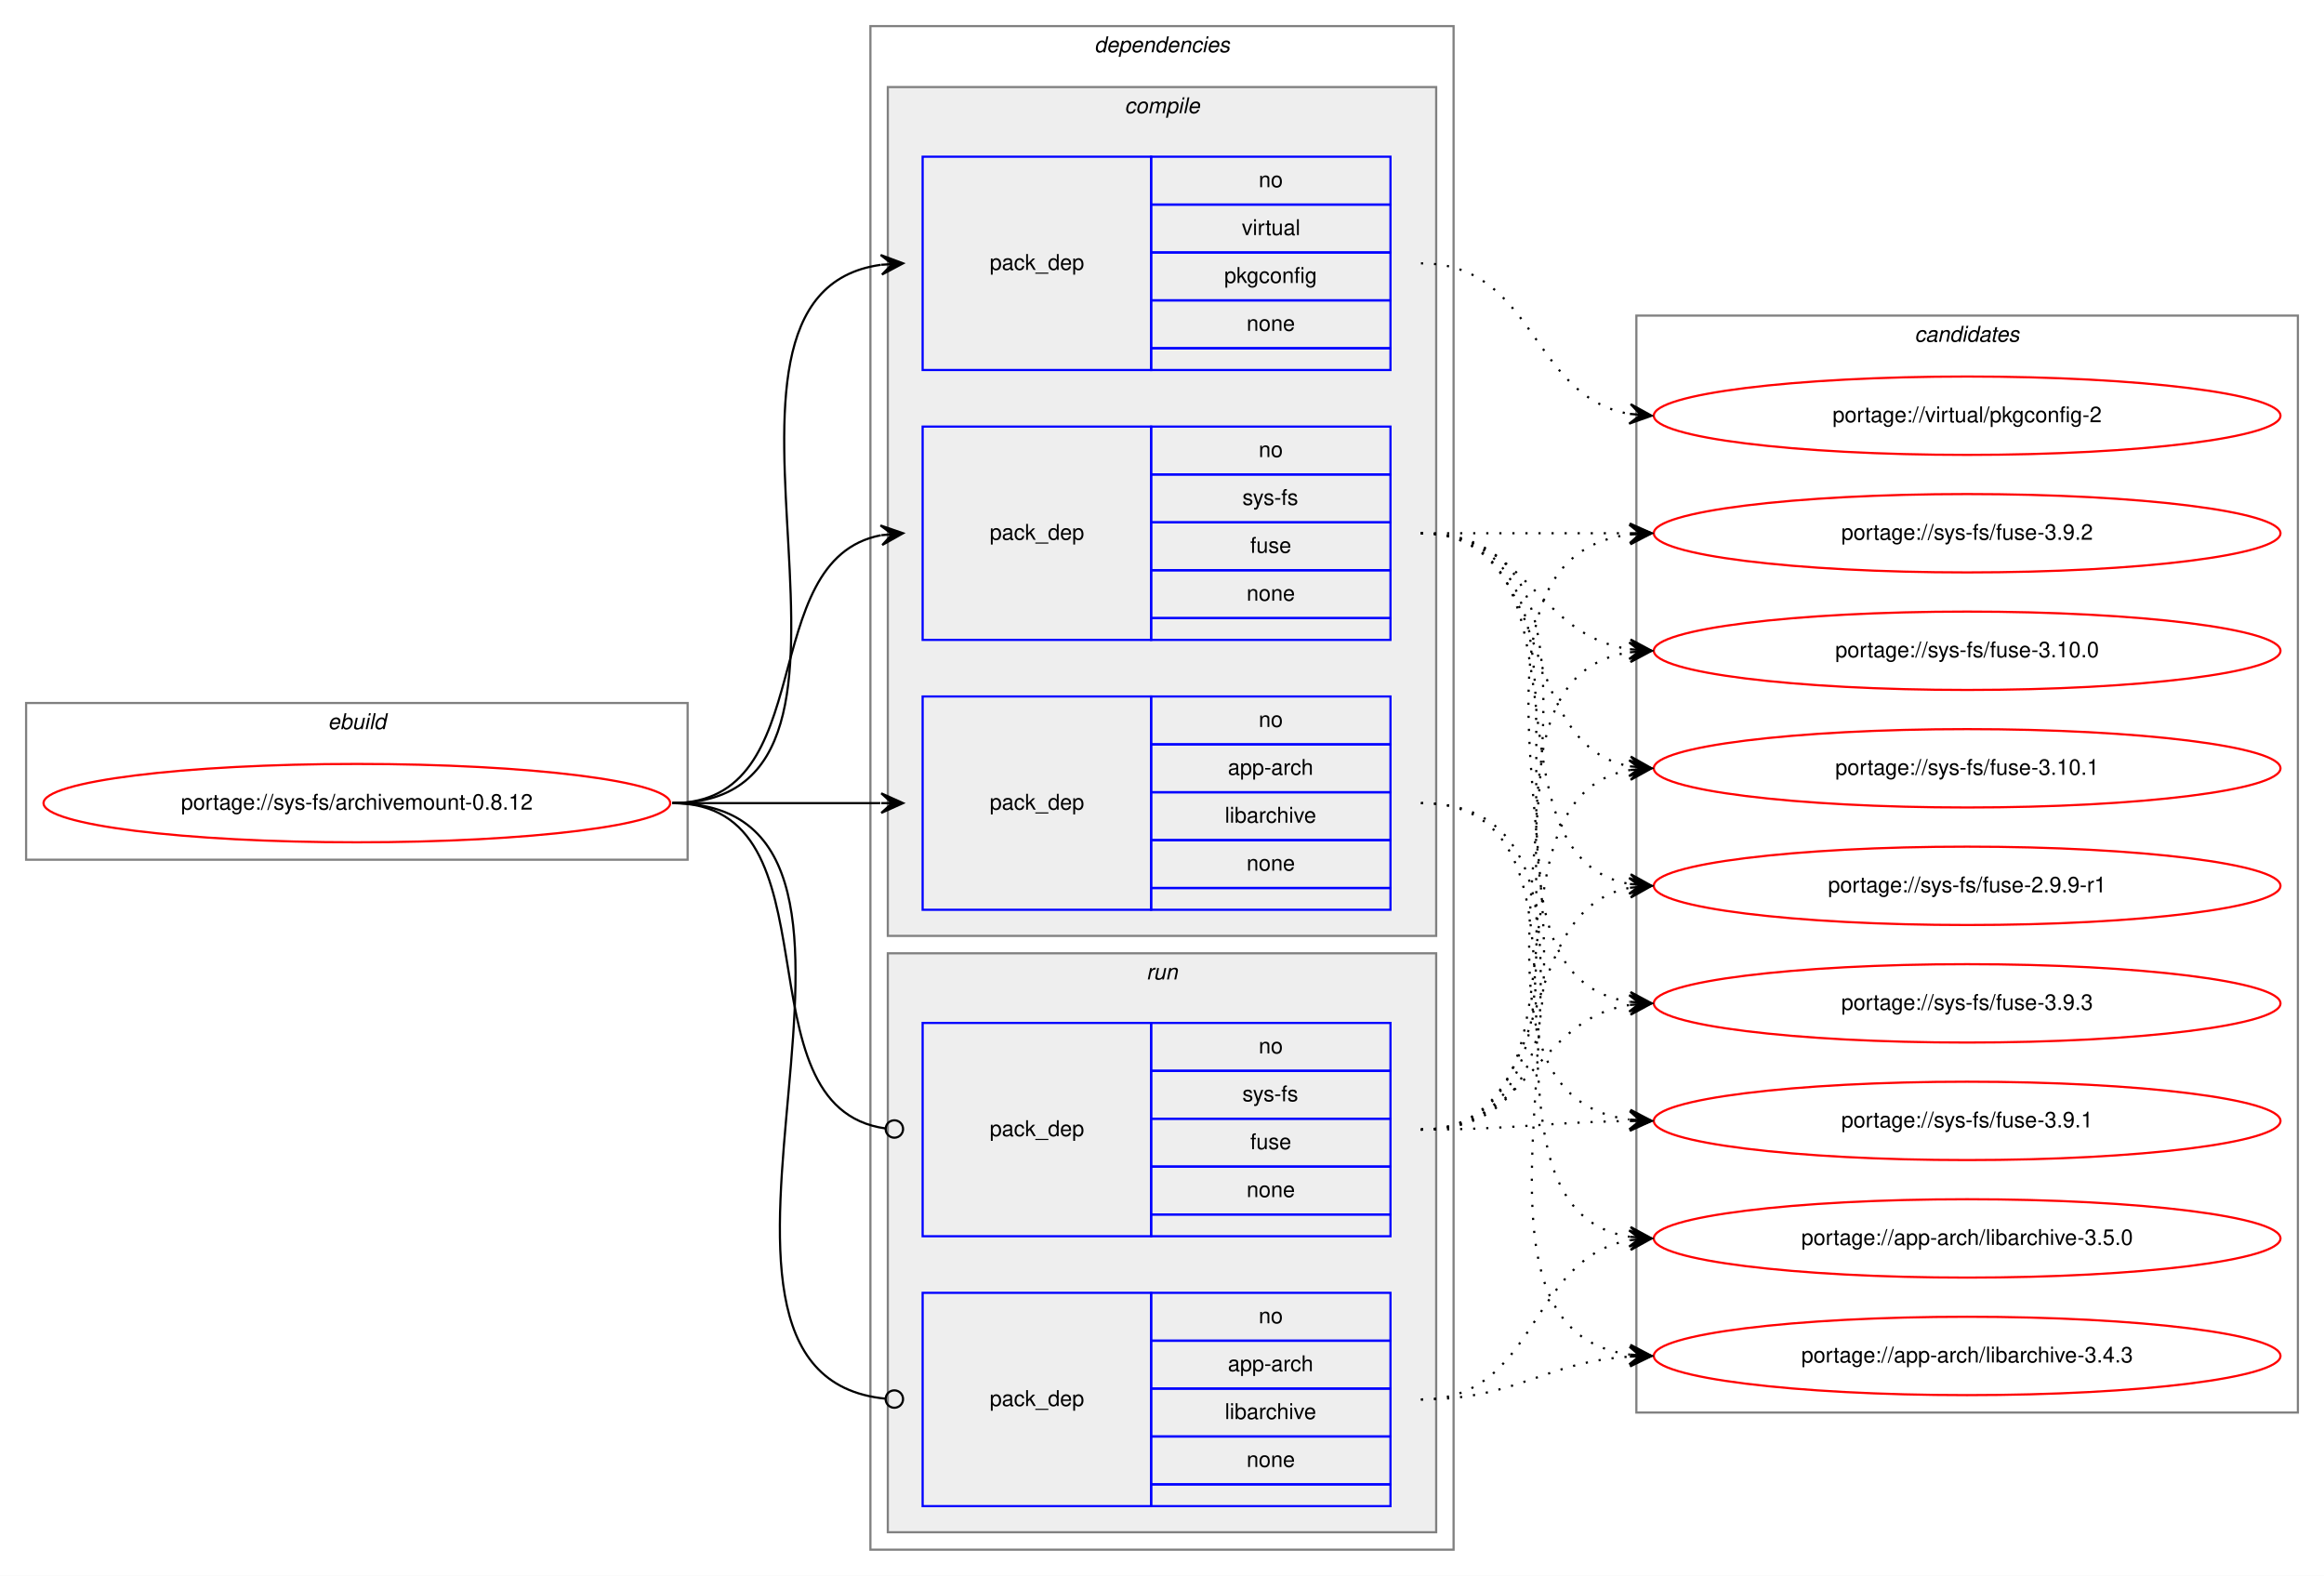
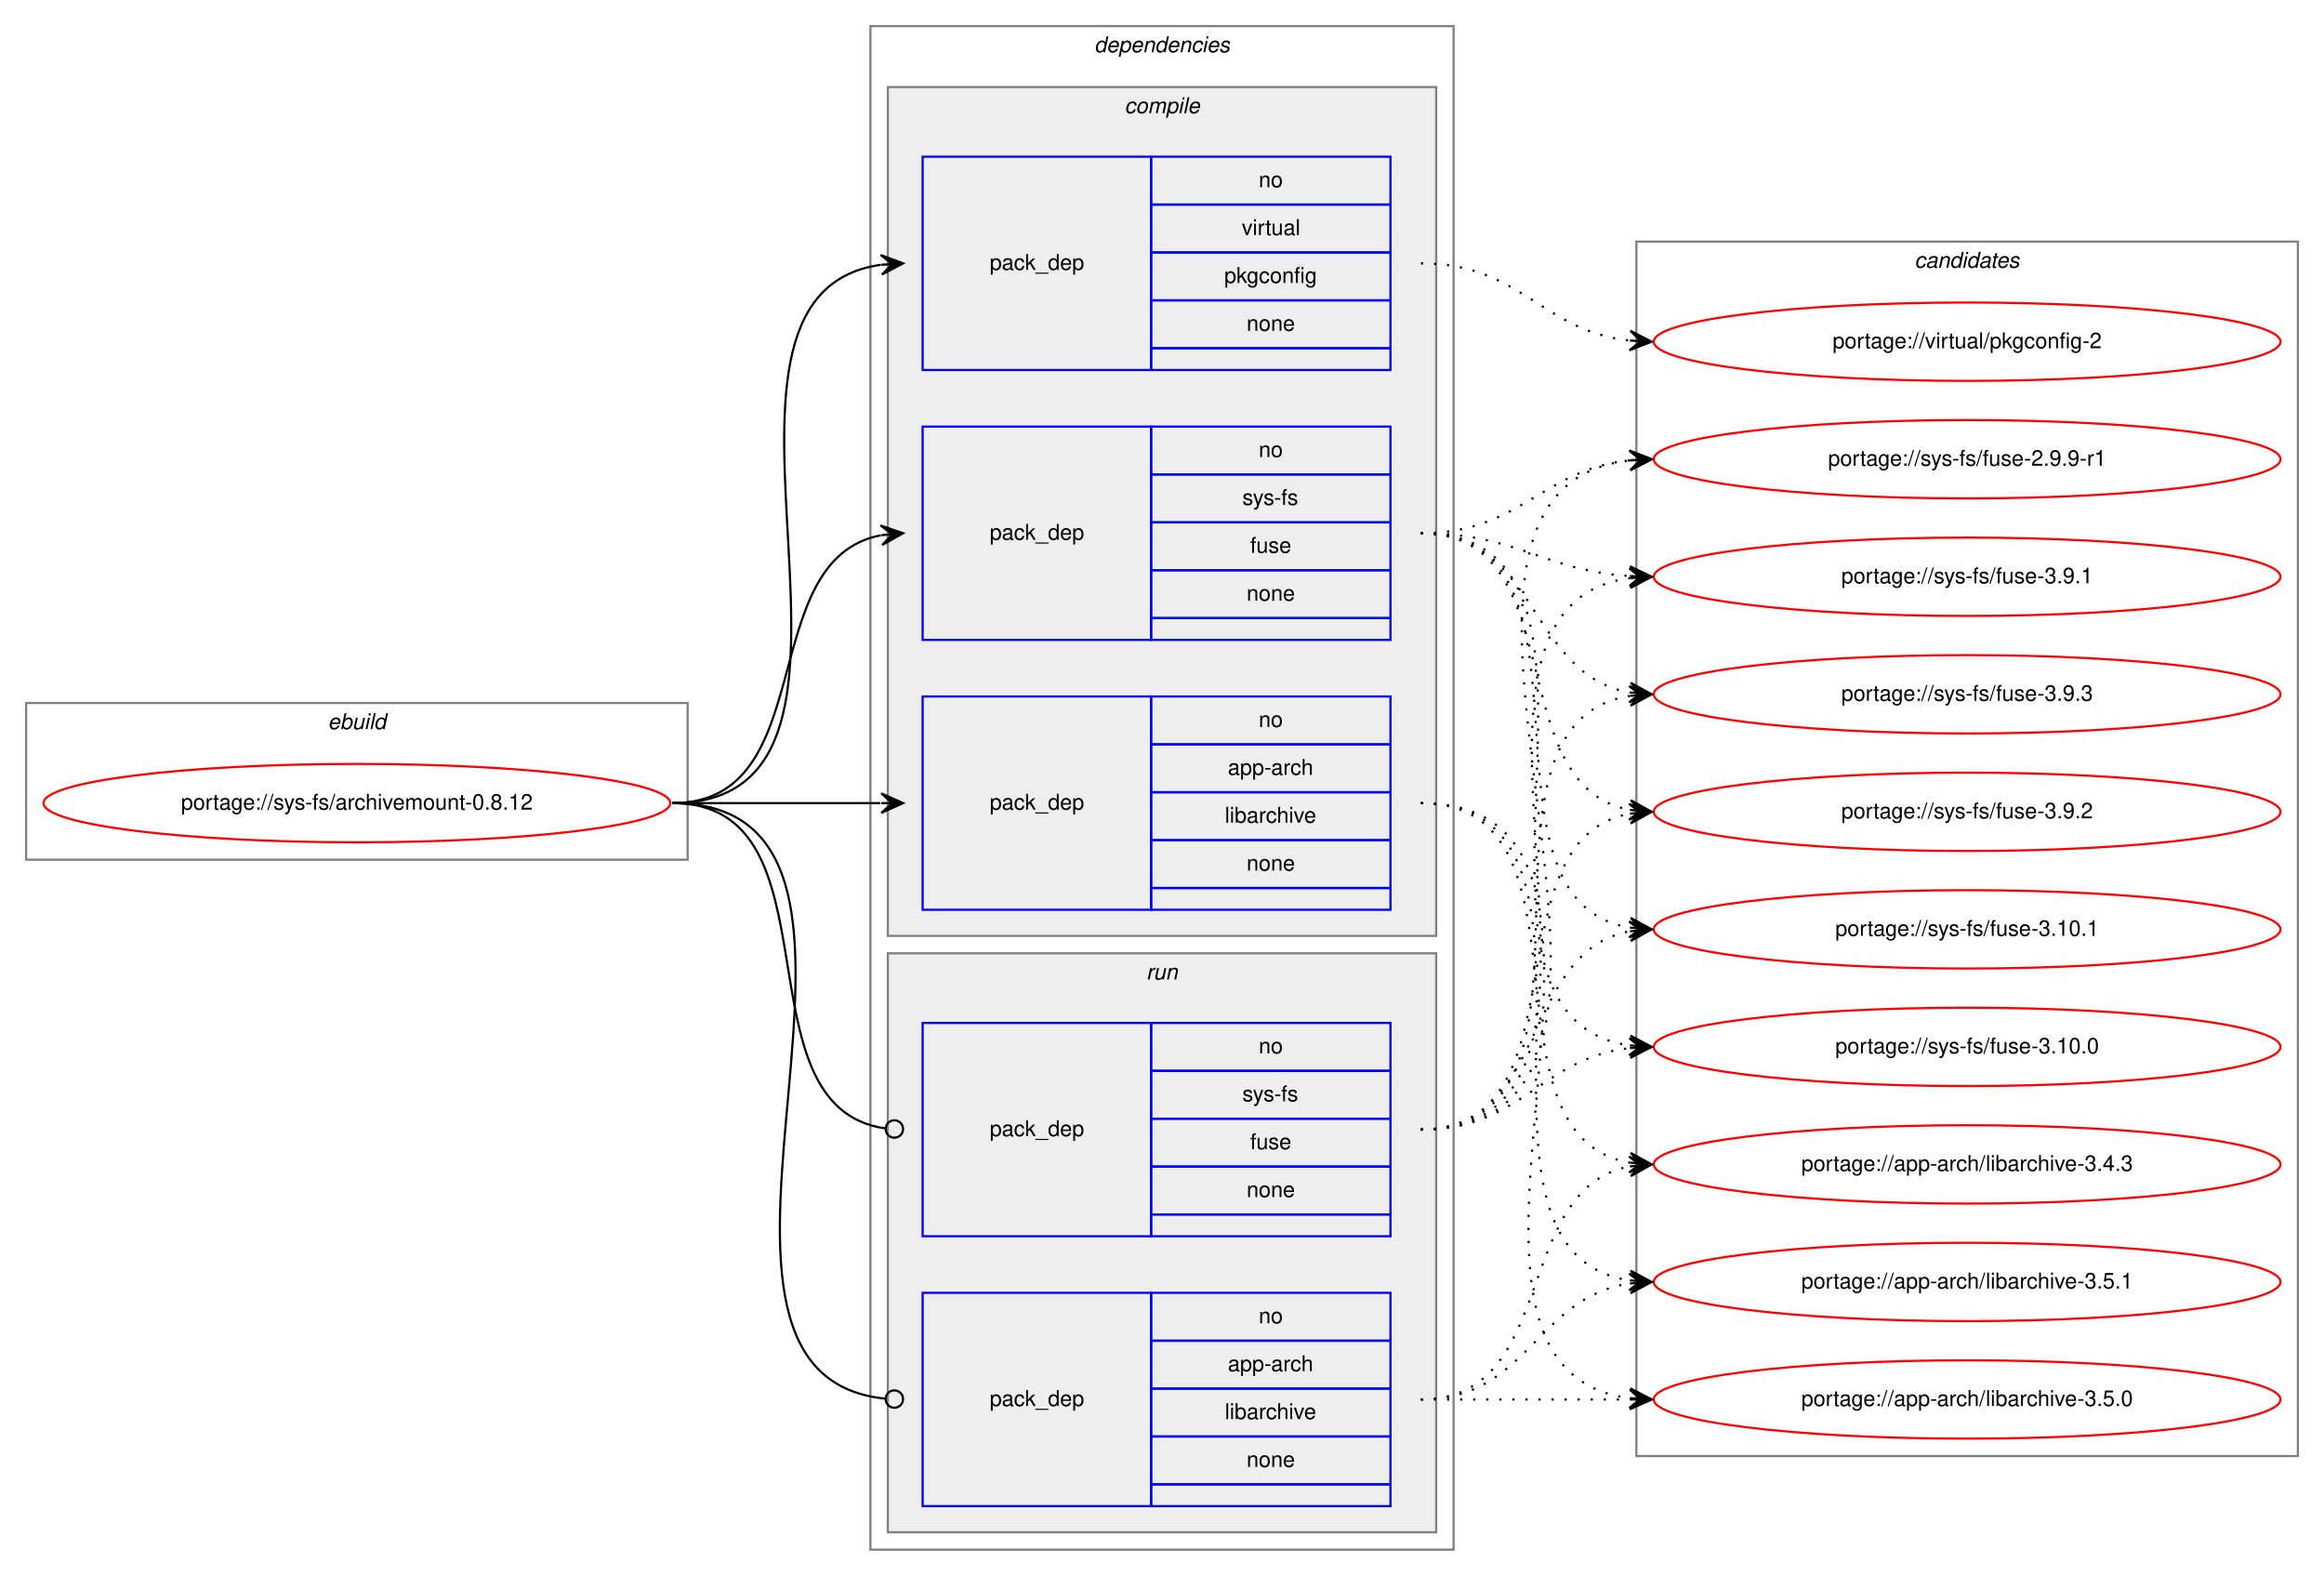
<svg xmlns="http://www.w3.org/2000/svg" xmlns:xlink="http://www.w3.org/1999/xlink" width="1068pt" height="724pt" viewBox="0.00 0.00 1068.00 724.00">
  <g id="graph0" class="graph" transform="scale(1 1) rotate(0) translate(4 720)">
    <polygon fill="white" stroke="transparent" points="-4,4 -4,-720 1064,-720 1064,4 -4,4" />
    <g id="clust1" class="cluster">
      <polygon fill="none" stroke="gray" points="8,-325 8,-397 312,-397 312,-325 8,-325" />
      <text text-anchor="start" x="146.66" y="-385" font-family="Helvetica,sans-Serif" font-style="italic" font-size="10.00">ebuild</text>
    </g>
    <g id="clust2" class="cluster">
      <polygon fill="none" stroke="gray" points="396,-8 396,-708 664,-708 664,-8 396,-8" />
      <text text-anchor="start" x="498.88" y="-696" font-family="Helvetica,sans-Serif" font-style="italic" font-size="10.00">dependencies</text>
    </g>
    <g id="clust3" class="cluster">
      <polygon fill="#eeeeee" stroke="gray" points="404,-290 404,-680 656,-680 656,-290 404,-290" />
      <text text-anchor="start" x="512.78" y="-668" font-family="Helvetica,sans-Serif" font-style="italic" font-size="10.00">compile</text>
    </g>
    <g id="clust8" class="cluster">
      <polygon fill="#eeeeee" stroke="gray" points="404,-16 404,-282 656,-282 656,-16 404,-16" />
      <text text-anchor="start" x="522.78" y="-270" font-family="Helvetica,sans-Serif" font-style="italic" font-size="10.00">run</text>
    </g>
    <g id="clust11" class="cluster">
-       <polygon fill="none" stroke="gray" points="748,-71 748,-575 1052,-575 1052,-71 748,-71" />
-       <text text-anchor="start" x="875.82" y="-563" font-family="Helvetica,sans-Serif" font-style="italic" font-size="10.00">candidates</text>
+       <polygon fill="none" stroke="gray" points="748,-51 748,-609 1052,-609 1052,-51 748,-51" />
+       <text text-anchor="start" x="875.82" y="-597" font-family="Helvetica,sans-Serif" font-style="italic" font-size="10.00">candidates</text>
    </g>
    <g id="node1" class="node">
      <g id="a_node1">
        <a xlink:href="../sys-fs/archivemount-0.8.12.svg" xlink:title="portage://sys-fs/archivemount-0.8.12">
          <ellipse fill="none" stroke="red" cx="160" cy="-351" rx="144" ry="18" />
          <text text-anchor="middle" x="160" y="-348" font-family="Helvetica,sans-Serif" font-size="10.00">portage://sys-fs/archivemount-0.8.12</text>
        </a>
      </g>
    </g>
    <g id="node2" class="node">
      <polygon fill="none" stroke="blue" points="420,-302 420,-400 525,-400 525,-302 420,-302" />
      <text text-anchor="start" x="450.82" y="-348" font-family="Helvetica,sans-Serif" font-size="10.00">pack_dep</text>
      <polygon fill="none" stroke="blue" points="525,-378 525,-400 635,-400 635,-378 525,-378" />
      <text text-anchor="start" x="574.44" y="-386" font-family="Helvetica,sans-Serif" font-size="10.00">no</text>
      <polygon fill="none" stroke="blue" points="525,-356 525,-378 635,-378 635,-356 525,-356" />
      <text text-anchor="start" x="560.27" y="-364" font-family="Helvetica,sans-Serif" font-size="10.00">app-arch</text>
      <polygon fill="none" stroke="blue" points="525,-334 525,-356 635,-356 635,-334 525,-334" />
      <text text-anchor="start" x="558.89" y="-342" font-family="Helvetica,sans-Serif" font-size="10.00">libarchive</text>
      <polygon fill="none" stroke="blue" points="525,-312 525,-334 635,-334 635,-312 525,-312" />
      <text text-anchor="start" x="568.88" y="-320" font-family="Helvetica,sans-Serif" font-size="10.00">none</text>
      <polygon fill="none" stroke="blue" points="525,-302 525,-312 635,-312 635,-302 525,-302" />
    </g>
    <g id="edge1" class="edge">
      <path fill="none" stroke="black" d="M305,-351C348.43,-351 361.83,-351 400.57,-351" />
      <polygon fill="black" stroke="black" points="411,-351 401,-355.5 406,-351 401,-351 401,-351 401,-351 406,-351 401,-346.5 411,-351 411,-351" />
    </g>
    <g id="node3" class="node">
      <polygon fill="none" stroke="blue" points="420,-426 420,-524 525,-524 525,-426 420,-426" />
      <text text-anchor="start" x="450.82" y="-472" font-family="Helvetica,sans-Serif" font-size="10.00">pack_dep</text>
      <polygon fill="none" stroke="blue" points="525,-502 525,-524 635,-524 635,-502 525,-502" />
      <text text-anchor="start" x="574.44" y="-510" font-family="Helvetica,sans-Serif" font-size="10.00">no</text>
      <polygon fill="none" stroke="blue" points="525,-480 525,-502 635,-502 635,-480 525,-480" />
      <text text-anchor="start" x="566.95" y="-488" font-family="Helvetica,sans-Serif" font-size="10.00">sys-fs</text>
      <polygon fill="none" stroke="blue" points="525,-458 525,-480 635,-480 635,-458 525,-458" />
      <text text-anchor="start" x="570.55" y="-466" font-family="Helvetica,sans-Serif" font-size="10.00">fuse</text>
      <polygon fill="none" stroke="blue" points="525,-436 525,-458 635,-458 635,-436 525,-436" />
      <text text-anchor="start" x="568.88" y="-444" font-family="Helvetica,sans-Serif" font-size="10.00">none</text>
      <polygon fill="none" stroke="blue" points="525,-426 525,-436 635,-436 635,-426 525,-426" />
    </g>
    <g id="edge2" class="edge">
      <path fill="none" stroke="black" d="M305,-351C373.82,-351 342.17,-462.73 400.79,-474.07" />
      <polygon fill="black" stroke="black" points="411,-475 400.63,-478.58 406.02,-474.55 401.04,-474.1 401.04,-474.1 401.04,-474.1 406.02,-474.55 401.45,-469.61 411,-475 411,-475" />
    </g>
    <g id="node4" class="node">
      <polygon fill="none" stroke="blue" points="420,-550 420,-648 525,-648 525,-550 420,-550" />
      <text text-anchor="start" x="450.82" y="-596" font-family="Helvetica,sans-Serif" font-size="10.00">pack_dep</text>
      <polygon fill="none" stroke="blue" points="525,-626 525,-648 635,-648 635,-626 525,-626" />
      <text text-anchor="start" x="574.44" y="-634" font-family="Helvetica,sans-Serif" font-size="10.00">no</text>
      <polygon fill="none" stroke="blue" points="525,-604 525,-626 635,-626 635,-604 525,-604" />
      <text text-anchor="start" x="566.67" y="-612" font-family="Helvetica,sans-Serif" font-size="10.00">virtual</text>
      <polygon fill="none" stroke="blue" points="525,-582 525,-604 635,-604 635,-582 525,-582" />
      <text text-anchor="start" x="558.6" y="-590" font-family="Helvetica,sans-Serif" font-size="10.00">pkgconfig</text>
      <polygon fill="none" stroke="blue" points="525,-560 525,-582 635,-582 635,-560 525,-560" />
      <text text-anchor="start" x="568.88" y="-568" font-family="Helvetica,sans-Serif" font-size="10.00">none</text>
      <polygon fill="none" stroke="blue" points="525,-550 525,-560 635,-560 635,-550 525,-550" />
    </g>
    <g id="edge3" class="edge">
      <path fill="none" stroke="black" d="M305,-351C421.24,-351 299,-584.21 400.8,-598.33" />
      <polygon fill="black" stroke="black" points="411,-599 400.73,-602.84 406.01,-598.67 401.02,-598.35 401.02,-598.35 401.02,-598.35 406.01,-598.67 401.32,-593.86 411,-599 411,-599" />
    </g>
    <g id="node5" class="node">
      <polygon fill="none" stroke="blue" points="420,-28 420,-126 525,-126 525,-28 420,-28" />
      <text text-anchor="start" x="450.82" y="-74" font-family="Helvetica,sans-Serif" font-size="10.00">pack_dep</text>
      <polygon fill="none" stroke="blue" points="525,-104 525,-126 635,-126 635,-104 525,-104" />
      <text text-anchor="start" x="574.44" y="-112" font-family="Helvetica,sans-Serif" font-size="10.00">no</text>
      <polygon fill="none" stroke="blue" points="525,-82 525,-104 635,-104 635,-82 525,-82" />
      <text text-anchor="start" x="560.27" y="-90" font-family="Helvetica,sans-Serif" font-size="10.00">app-arch</text>
      <polygon fill="none" stroke="blue" points="525,-60 525,-82 635,-82 635,-60 525,-60" />
      <text text-anchor="start" x="558.89" y="-68" font-family="Helvetica,sans-Serif" font-size="10.00">libarchive</text>
      <polygon fill="none" stroke="blue" points="525,-38 525,-60 635,-60 635,-38 525,-38" />
      <text text-anchor="start" x="568.88" y="-46" font-family="Helvetica,sans-Serif" font-size="10.00">none</text>
      <polygon fill="none" stroke="blue" points="525,-28 525,-38 635,-38 635,-28 525,-28" />
    </g>
    <g id="edge4" class="edge">
      <path fill="none" stroke="black" d="M305,-351C432.77,-351 286.96,-88.65 402.97,-77.37" />
      <ellipse fill="none" stroke="black" cx="407" cy="-77.19" rx="4" ry="4" />
    </g>
    <g id="node6" class="node">
      <polygon fill="none" stroke="blue" points="420,-152 420,-250 525,-250 525,-152 420,-152" />
      <text text-anchor="start" x="450.82" y="-198" font-family="Helvetica,sans-Serif" font-size="10.00">pack_dep</text>
      <polygon fill="none" stroke="blue" points="525,-228 525,-250 635,-250 635,-228 525,-228" />
      <text text-anchor="start" x="574.44" y="-236" font-family="Helvetica,sans-Serif" font-size="10.00">no</text>
      <polygon fill="none" stroke="blue" points="525,-206 525,-228 635,-228 635,-206 525,-206" />
      <text text-anchor="start" x="566.95" y="-214" font-family="Helvetica,sans-Serif" font-size="10.00">sys-fs</text>
      <polygon fill="none" stroke="blue" points="525,-184 525,-206 635,-206 635,-184 525,-184" />
      <text text-anchor="start" x="570.55" y="-192" font-family="Helvetica,sans-Serif" font-size="10.00">fuse</text>
      <polygon fill="none" stroke="blue" points="525,-162 525,-184 635,-184 635,-162 525,-162" />
      <text text-anchor="start" x="568.88" y="-170" font-family="Helvetica,sans-Serif" font-size="10.00">none</text>
      <polygon fill="none" stroke="blue" points="525,-152 525,-162 635,-162 635,-152 525,-152" />
    </g>
    <g id="edge5" class="edge">
      <path fill="none" stroke="black" d="M305,-351C383.76,-351 333.22,-211.36 402.89,-201.54" />
      <ellipse fill="none" stroke="black" cx="407.01" cy="-201.27" rx="4" ry="4" />
    </g>
    <g id="node7" class="node">
      <g id="a_node7">
-         <a xlink:href="../app-arch/libarchive-3.5.0.svg" xlink:title="portage://app-arch/libarchive-3.5.0">
-           <ellipse fill="none" stroke="red" cx="900" cy="-151" rx="144" ry="18" />
-           <text text-anchor="middle" x="900" y="-148" font-family="Helvetica,sans-Serif" font-size="10.00">portage://app-arch/libarchive-3.5.0</text>
+         <a xlink:href="../app-arch/libarchive-3.5.1.svg" xlink:title="portage://app-arch/libarchive-3.5.1">
+           <ellipse fill="none" stroke="red" cx="900" cy="-131" rx="144" ry="18" />
+           <text text-anchor="middle" x="900" y="-128" font-family="Helvetica,sans-Serif" font-size="10.00">portage://app-arch/libarchive-3.5.1</text>
        </a>
      </g>
    </g>
    <g id="edge6" class="edge">
-       <path fill="none" stroke="black" stroke-dasharray="1,5" d="M649,-351C745.97,-351 661.02,-165.19 744.84,-151.76" />
-       <polygon fill="black" stroke="black" points="755,-151 745.37,-156.24 750.01,-151.38 745.03,-151.75 745.03,-151.75 745.03,-151.75 750.01,-151.38 744.69,-147.26 755,-151 755,-151" />
+       <path fill="none" stroke="black" stroke-dasharray="1,5" d="M649,-351C753.93,-351 653.6,-145.37 744.9,-131.71" />
+       <polygon fill="black" stroke="black" points="755,-131 745.34,-136.19 750.01,-131.35 745.02,-131.7 745.02,-131.7 745.02,-131.7 750.01,-131.35 744.71,-127.21 755,-131 755,-131" />
    </g>
    <g id="node8" class="node">
      <g id="a_node8">
-         <a xlink:href="../app-arch/libarchive-3.4.3.svg" xlink:title="portage://app-arch/libarchive-3.4.3">
-           <ellipse fill="none" stroke="red" cx="900" cy="-97" rx="144" ry="18" />
-           <text text-anchor="middle" x="900" y="-94" font-family="Helvetica,sans-Serif" font-size="10.00">portage://app-arch/libarchive-3.4.3</text>
+         <a xlink:href="../app-arch/libarchive-3.5.0.svg" xlink:title="portage://app-arch/libarchive-3.5.0">
+           <ellipse fill="none" stroke="red" cx="900" cy="-77" rx="144" ry="18" />
+           <text text-anchor="middle" x="900" y="-74" font-family="Helvetica,sans-Serif" font-size="10.00">portage://app-arch/libarchive-3.5.0</text>
        </a>
      </g>
    </g>
    <g id="edge7" class="edge">
-       <path fill="none" stroke="black" stroke-dasharray="1,5" d="M649,-351C767.74,-351 640.58,-111.66 744.91,-97.64" />
-       <polygon fill="black" stroke="black" points="755,-97 745.31,-102.13 750.01,-97.32 745.02,-97.63 745.02,-97.63 745.02,-97.63 750.01,-97.32 744.73,-93.14 755,-97 755,-97" />
+       <path fill="none" stroke="black" stroke-dasharray="1,5" d="M649,-351C776,-351 632.7,-91.78 744.92,-77.6" />
+       <polygon fill="black" stroke="black" points="755,-77 745.29,-82.09 750.01,-77.3 745.02,-77.6 745.02,-77.6 745.02,-77.6 750.01,-77.3 744.75,-73.11 755,-77 755,-77" />
    </g>
    <g id="node9" class="node">
      <g id="a_node9">
-         <a xlink:href="../sys-fs/fuse-3.9.3.svg" xlink:title="portage://sys-fs/fuse-3.9.3">
-           <ellipse fill="none" stroke="red" cx="900" cy="-259" rx="144" ry="18" />
-           <text text-anchor="middle" x="900" y="-256" font-family="Helvetica,sans-Serif" font-size="10.00">portage://sys-fs/fuse-3.9.3</text>
+         <a xlink:href="../app-arch/libarchive-3.4.3.svg" xlink:title="portage://app-arch/libarchive-3.4.3">
+           <ellipse fill="none" stroke="red" cx="900" cy="-185" rx="144" ry="18" />
+           <text text-anchor="middle" x="900" y="-182" font-family="Helvetica,sans-Serif" font-size="10.00">portage://app-arch/libarchive-3.4.3</text>
        </a>
      </g>
    </g>
    <g id="edge8" class="edge">
-       <path fill="none" stroke="black" stroke-dasharray="1,5" d="M649,-475C752.28,-475 655.19,-273.51 744.77,-259.74" />
-       <polygon fill="black" stroke="black" points="755,-259 745.35,-264.21 750.01,-259.36 745.03,-259.72 745.03,-259.72 745.03,-259.72 750.01,-259.36 744.7,-255.23 755,-259 755,-259" />
+       <path fill="none" stroke="black" stroke-dasharray="1,5" d="M649,-351C732.95,-351 672.87,-198.34 745,-185.81" />
+       <polygon fill="black" stroke="black" points="755,-185 745.4,-190.3 750.02,-185.41 745.03,-185.81 745.03,-185.81 745.03,-185.81 750.02,-185.41 744.67,-181.33 755,-185 755,-185" />
    </g>
    <g id="node10" class="node">
      <g id="a_node10">
-         <a xlink:href="../sys-fs/fuse-3.9.2.svg" xlink:title="portage://sys-fs/fuse-3.9.2">
-           <ellipse fill="none" stroke="red" cx="900" cy="-475" rx="144" ry="18" />
-           <text text-anchor="middle" x="900" y="-472" font-family="Helvetica,sans-Serif" font-size="10.00">portage://sys-fs/fuse-3.9.2</text>
+         <a xlink:href="../sys-fs/fuse-3.9.3.svg" xlink:title="portage://sys-fs/fuse-3.9.3">
+           <ellipse fill="none" stroke="red" cx="900" cy="-401" rx="144" ry="18" />
+           <text text-anchor="middle" x="900" y="-398" font-family="Helvetica,sans-Serif" font-size="10.00">portage://sys-fs/fuse-3.9.3</text>
        </a>
      </g>
    </g>
    <g id="edge9" class="edge">
-       <path fill="none" stroke="black" stroke-dasharray="1,5" d="M649,-475C692.43,-475 705.83,-475 744.57,-475" />
-       <polygon fill="black" stroke="black" points="755,-475 745,-479.5 750,-475 745,-475 745,-475 745,-475 750,-475 745,-470.5 755,-475 755,-475" />
+       <path fill="none" stroke="black" stroke-dasharray="1,5" d="M649,-475C702.86,-475 698.4,-409.96 744.97,-401.83" />
+       <polygon fill="black" stroke="black" points="755,-401 745.41,-406.31 750.02,-401.41 745.03,-401.83 745.03,-401.83 745.03,-401.83 750.02,-401.41 744.66,-397.34 755,-401 755,-401" />
    </g>
    <g id="node11" class="node">
      <g id="a_node11">
-         <a xlink:href="../sys-fs/fuse-3.9.1.svg" xlink:title="portage://sys-fs/fuse-3.9.1">
-           <ellipse fill="none" stroke="red" cx="900" cy="-205" rx="144" ry="18" />
-           <text text-anchor="middle" x="900" y="-202" font-family="Helvetica,sans-Serif" font-size="10.00">portage://sys-fs/fuse-3.9.1</text>
+         <a xlink:href="../sys-fs/fuse-3.9.2.svg" xlink:title="portage://sys-fs/fuse-3.9.2">
+           <ellipse fill="none" stroke="red" cx="900" cy="-347" rx="144" ry="18" />
+           <text text-anchor="middle" x="900" y="-344" font-family="Helvetica,sans-Serif" font-size="10.00">portage://sys-fs/fuse-3.9.2</text>
        </a>
      </g>
    </g>
    <g id="edge10" class="edge">
-       <path fill="none" stroke="black" stroke-dasharray="1,5" d="M649,-475C774.27,-475 634.46,-220.08 744.71,-205.64" />
-       <polygon fill="black" stroke="black" points="755,-205 745.3,-210.11 750.01,-205.31 745.02,-205.62 745.02,-205.62 745.02,-205.62 750.01,-205.31 744.74,-201.13 755,-205 755,-205" />
+       <path fill="none" stroke="black" stroke-dasharray="1,5" d="M649,-475C719.26,-475 684.94,-359.19 744.98,-347.89" />
+       <polygon fill="black" stroke="black" points="755,-347 745.44,-352.36 750.02,-347.44 745.04,-347.88 745.04,-347.88 745.04,-347.88 750.02,-347.44 744.64,-343.4 755,-347 755,-347" />
    </g>
    <g id="node12" class="node">
      <g id="a_node12">
-         <a xlink:href="../sys-fs/fuse-3.10.1.svg" xlink:title="portage://sys-fs/fuse-3.10.1">
-           <ellipse fill="none" stroke="red" cx="900" cy="-367" rx="144" ry="18" />
-           <text text-anchor="middle" x="900" y="-364" font-family="Helvetica,sans-Serif" font-size="10.00">portage://sys-fs/fuse-3.10.1</text>
+         <a xlink:href="../sys-fs/fuse-3.9.1.svg" xlink:title="portage://sys-fs/fuse-3.9.1">
+           <ellipse fill="none" stroke="red" cx="900" cy="-455" rx="144" ry="18" />
+           <text text-anchor="middle" x="900" y="-452" font-family="Helvetica,sans-Serif" font-size="10.00">portage://sys-fs/fuse-3.9.1</text>
        </a>
      </g>
    </g>
    <g id="edge11" class="edge">
-       <path fill="none" stroke="black" stroke-dasharray="1,5" d="M649,-475C712.58,-475 690.58,-378.49 744.79,-367.93" />
-       <polygon fill="black" stroke="black" points="755,-367 745.45,-372.39 750.02,-367.46 745.04,-367.91 745.04,-367.91 745.04,-367.91 750.02,-367.46 744.63,-363.43 755,-367 755,-367" />
+       <path fill="none" stroke="black" stroke-dasharray="1,5" d="M649,-475C693.38,-475 705.35,-457.86 744.92,-455.31" />
+       <polygon fill="black" stroke="black" points="755,-455 745.15,-459.81 750,-455.16 745,-455.31 745,-455.31 745,-455.31 750,-455.16 744.86,-450.81 755,-455 755,-455" />
    </g>
    <g id="node13" class="node">
      <g id="a_node13">
-         <a xlink:href="../sys-fs/fuse-3.10.0.svg" xlink:title="portage://sys-fs/fuse-3.10.0">
-           <ellipse fill="none" stroke="red" cx="900" cy="-421" rx="144" ry="18" />
-           <text text-anchor="middle" x="900" y="-418" font-family="Helvetica,sans-Serif" font-size="10.00">portage://sys-fs/fuse-3.10.0</text>
+         <a xlink:href="../sys-fs/fuse-3.10.1.svg" xlink:title="portage://sys-fs/fuse-3.10.1">
+           <ellipse fill="none" stroke="red" cx="900" cy="-293" rx="144" ry="18" />
+           <text text-anchor="middle" x="900" y="-290" font-family="Helvetica,sans-Serif" font-size="10.00">portage://sys-fs/fuse-3.10.1</text>
        </a>
      </g>
    </g>
    <g id="edge12" class="edge">
-       <path fill="none" stroke="black" stroke-dasharray="1,5" d="M649,-475C698.26,-475 701.85,-428.13 744.86,-421.72" />
-       <polygon fill="black" stroke="black" points="755,-421 745.35,-426.2 750.01,-421.36 745.03,-421.71 745.03,-421.71 745.03,-421.71 750.01,-421.36 744.71,-417.22 755,-421 755,-421" />
+       <path fill="none" stroke="black" stroke-dasharray="1,5" d="M649,-475C738.95,-475 667.47,-306.94 744.81,-293.81" />
+       <polygon fill="black" stroke="black" points="755,-293 745.39,-298.28 750.02,-293.4 745.03,-293.79 745.03,-293.79 745.03,-293.79 750.02,-293.4 744.67,-289.31 755,-293 755,-293" />
    </g>
    <g id="node14" class="node">
      <g id="a_node14">
-         <a xlink:href="../sys-fs/fuse-2.9.9-r1.svg" xlink:title="portage://sys-fs/fuse-2.9.9-r1">
-           <ellipse fill="none" stroke="red" cx="900" cy="-313" rx="144" ry="18" />
-           <text text-anchor="middle" x="900" y="-310" font-family="Helvetica,sans-Serif" font-size="10.00">portage://sys-fs/fuse-2.9.9-r1</text>
+         <a xlink:href="../sys-fs/fuse-3.10.0.svg" xlink:title="portage://sys-fs/fuse-3.10.0">
+           <ellipse fill="none" stroke="red" cx="900" cy="-239" rx="144" ry="18" />
+           <text text-anchor="middle" x="900" y="-236" font-family="Helvetica,sans-Serif" font-size="10.00">portage://sys-fs/fuse-3.10.0</text>
        </a>
      </g>
    </g>
    <g id="edge13" class="edge">
-       <path fill="none" stroke="black" stroke-dasharray="1,5" d="M649,-475C731.35,-475 674.36,-326.62 744.73,-313.87" />
-       <polygon fill="black" stroke="black" points="755,-313 745.42,-318.33 750.02,-313.42 745.04,-313.85 745.04,-313.85 745.04,-313.85 750.02,-313.42 744.66,-309.36 755,-313 755,-313" />
+       <path fill="none" stroke="black" stroke-dasharray="1,5" d="M649,-475C760.39,-475 647.53,-253.52 744.91,-239.68" />
+       <polygon fill="black" stroke="black" points="755,-239 745.32,-244.16 750.01,-239.33 745.02,-239.67 745.02,-239.67 745.02,-239.67 750.01,-239.33 744.72,-235.18 755,-239 755,-239" />
    </g>
    <g id="node15" class="node">
      <g id="a_node15">
+         <a xlink:href="../sys-fs/fuse-2.9.9-r1.svg" xlink:title="portage://sys-fs/fuse-2.9.9-r1">
+           <ellipse fill="none" stroke="red" cx="900" cy="-509" rx="144" ry="18" />
+           <text text-anchor="middle" x="900" y="-506" font-family="Helvetica,sans-Serif" font-size="10.00">portage://sys-fs/fuse-2.9.9-r1</text>
+         </a>
+       </g>
+     </g>
+     <g id="edge14" class="edge">
+       <path fill="none" stroke="black" stroke-dasharray="1,5" d="M649,-475C694.9,-475 704.28,-504.26 744.91,-508.49" />
+       <polygon fill="black" stroke="black" points="755,-509 744.79,-512.99 750.01,-508.75 745.01,-508.5 745.01,-508.5 745.01,-508.5 750.01,-508.75 745.24,-504 755,-509 755,-509" />
+     </g>
+     <g id="node16" class="node">
+       <g id="a_node16">
        <a xlink:href="../virtual/pkgconfig-2.svg" xlink:title="portage://virtual/pkgconfig-2">
-           <ellipse fill="none" stroke="red" cx="900" cy="-529" rx="144" ry="18" />
-           <text text-anchor="middle" x="900" y="-526" font-family="Helvetica,sans-Serif" font-size="10.00">portage://virtual/pkgconfig-2</text>
-         </a>
-       </g>
-     </g>
-     <g id="edge14" class="edge">
-       <path fill="none" stroke="black" stroke-dasharray="1,5" d="M649,-599C701.82,-599 699.17,-537.73 744.84,-529.83" />
-       <polygon fill="black" stroke="black" points="755,-529 745.4,-534.3 750.02,-529.41 745.03,-529.82 745.03,-529.82 745.03,-529.82 750.02,-529.41 744.67,-525.33 755,-529 755,-529" />
+           <ellipse fill="none" stroke="red" cx="900" cy="-563" rx="144" ry="18" />
+           <text text-anchor="middle" x="900" y="-560" font-family="Helvetica,sans-Serif" font-size="10.00">portage://virtual/pkgconfig-2</text>
+         </a>
+       </g>
    </g>
    <g id="edge15" class="edge">
-       <path fill="none" stroke="black" stroke-dasharray="1,5" d="M649,-77C702.86,-77 698.4,-142.04 744.97,-150.17" />
-       <polygon fill="black" stroke="black" points="755,-151 744.66,-154.66 750.02,-150.59 745.03,-150.17 745.03,-150.17 745.03,-150.17 750.02,-150.59 745.41,-145.69 755,-151 755,-151" />
+       <path fill="none" stroke="black" stroke-dasharray="1,5" d="M649,-599C695.16,-599 704.08,-568.02 744.86,-563.54" />
+       <polygon fill="black" stroke="black" points="755,-563 745.25,-568.02 750.01,-563.26 745.01,-563.53 745.01,-563.53 745.01,-563.53 750.01,-563.26 744.78,-559.03 755,-563 755,-563" />
    </g>
    <g id="edge16" class="edge">
-       <path fill="none" stroke="black" stroke-dasharray="1,5" d="M649,-77C693.38,-77 705.35,-94.14 744.92,-96.69" />
-       <polygon fill="black" stroke="black" points="755,-97 744.86,-101.19 750,-96.84 745,-96.69 745,-96.69 745,-96.69 750,-96.84 745.15,-92.19 755,-97 755,-97" />
+       <path fill="none" stroke="black" stroke-dasharray="1,5" d="M649,-77C698.26,-77 701.85,-123.87 744.86,-130.28" />
+       <polygon fill="black" stroke="black" points="755,-131 744.71,-134.78 750.01,-130.64 745.03,-130.29 745.03,-130.29 745.03,-130.29 750.01,-130.64 745.35,-125.8 755,-131 755,-131" />
    </g>
    <g id="edge17" class="edge">
-       <path fill="none" stroke="black" stroke-dasharray="1,5" d="M649,-201C699.14,-201 701.24,-251.55 745,-258.27" />
-       <polygon fill="black" stroke="black" points="755,-259 744.7,-262.76 750.01,-258.63 745.03,-258.27 745.03,-258.27 745.03,-258.27 750.01,-258.63 745.36,-253.78 755,-259 755,-259" />
+       <path fill="none" stroke="black" stroke-dasharray="1,5" d="M649,-77C692.43,-77 705.83,-77 744.57,-77" />
+       <polygon fill="black" stroke="black" points="755,-77 745,-81.5 750,-77 745,-77 745,-77 745,-77 750,-77 745,-72.5 755,-77 755,-77" />
    </g>
    <g id="edge18" class="edge">
-       <path fill="none" stroke="black" stroke-dasharray="1,5" d="M649,-201C776,-201 632.7,-460.22 744.92,-474.4" />
-       <polygon fill="black" stroke="black" points="755,-475 744.75,-478.89 750.01,-474.7 745.02,-474.4 745.02,-474.4 745.02,-474.4 750.01,-474.7 745.29,-469.91 755,-475 755,-475" />
+       <path fill="none" stroke="black" stroke-dasharray="1,5" d="M649,-77C712.58,-77 690.58,-173.51 744.79,-184.07" />
+       <polygon fill="black" stroke="black" points="755,-185 744.63,-188.57 750.02,-184.54 745.04,-184.09 745.04,-184.09 745.04,-184.09 750.02,-184.54 745.45,-179.61 755,-185 755,-185" />
    </g>
    <g id="edge19" class="edge">
-       <path fill="none" stroke="black" stroke-dasharray="1,5" d="M649,-201C692.46,-201 705.81,-204.4 744.57,-204.93" />
-       <polygon fill="black" stroke="black" points="755,-205 744.97,-209.43 750,-204.97 745,-204.93 745,-204.93 745,-204.93 750,-204.97 745.03,-200.43 755,-205 755,-205" />
+       <path fill="none" stroke="black" stroke-dasharray="1,5" d="M649,-201C745.97,-201 661.02,-386.81 744.84,-400.24" />
+       <polygon fill="black" stroke="black" points="755,-401 744.69,-404.74 750.01,-400.62 745.03,-400.25 745.03,-400.25 745.03,-400.25 750.01,-400.62 745.37,-395.76 755,-401 755,-401" />
    </g>
    <g id="edge20" class="edge">
-       <path fill="none" stroke="black" stroke-dasharray="1,5" d="M649,-201C732.95,-201 672.87,-353.66 745,-366.19" />
-       <polygon fill="black" stroke="black" points="755,-367 744.67,-370.67 750.02,-366.59 745.03,-366.19 745.03,-366.19 745.03,-366.19 750.02,-366.59 745.4,-361.7 755,-367 755,-367" />
+       <path fill="none" stroke="black" stroke-dasharray="1,5" d="M649,-201C725.59,-201 679.43,-334.18 744.98,-346.14" />
+       <polygon fill="black" stroke="black" points="755,-347 744.65,-350.63 750.02,-346.57 745.04,-346.15 745.04,-346.15 745.04,-346.15 750.02,-346.57 745.42,-341.66 755,-347 755,-347" />
    </g>
    <g id="edge21" class="edge">
-       <path fill="none" stroke="black" stroke-dasharray="1,5" d="M649,-201C753.93,-201 653.6,-406.63 744.9,-420.29" />
-       <polygon fill="black" stroke="black" points="755,-421 744.71,-424.79 750.01,-420.65 745.02,-420.3 745.02,-420.3 745.02,-420.3 750.01,-420.65 745.34,-415.81 755,-421 755,-421" />
+       <path fill="none" stroke="black" stroke-dasharray="1,5" d="M649,-201C767.74,-201 640.58,-440.34 744.91,-454.36" />
+       <polygon fill="black" stroke="black" points="755,-455 744.73,-458.86 750.01,-454.68 745.02,-454.37 745.02,-454.37 745.02,-454.37 750.01,-454.68 745.31,-449.87 755,-455 755,-455" />
    </g>
    <g id="edge22" class="edge">
-       <path fill="none" stroke="black" stroke-dasharray="1,5" d="M649,-201C713.92,-201 689.46,-301.5 744.96,-312.1" />
-       <polygon fill="black" stroke="black" points="755,-313 744.64,-316.59 750.02,-312.55 745.04,-312.11 745.04,-312.11 745.04,-312.11 750.02,-312.55 745.44,-307.62 755,-313 755,-313" />
+       <path fill="none" stroke="black" stroke-dasharray="1,5" d="M649,-201C707.73,-201 694.54,-282.53 744.84,-292.09" />
+       <polygon fill="black" stroke="black" points="755,-293 744.64,-296.59 750.02,-292.55 745.04,-292.11 745.04,-292.11 745.04,-292.11 750.02,-292.55 745.44,-287.63 755,-293 755,-293" />
+     </g>
+     <g id="edge23" class="edge">
+       <path fill="none" stroke="black" stroke-dasharray="1,5" d="M649,-201C695.43,-201 703.87,-233.71 744.81,-238.43" />
+       <polygon fill="black" stroke="black" points="755,-239 744.77,-242.94 750.01,-238.72 745.02,-238.44 745.02,-238.44 745.02,-238.44 750.01,-238.72 745.27,-233.95 755,-239 755,-239" />
+     </g>
+     <g id="edge24" class="edge">
+       <path fill="none" stroke="black" stroke-dasharray="1,5" d="M649,-201C790.23,-201 619,-494.14 744.97,-508.46" />
+       <polygon fill="black" stroke="black" points="755,-509 744.77,-512.95 750.01,-508.73 745.01,-508.46 745.01,-508.46 745.01,-508.46 750.01,-508.73 745.26,-503.97 755,-509 755,-509" />
    </g>
  </g>
</svg>
